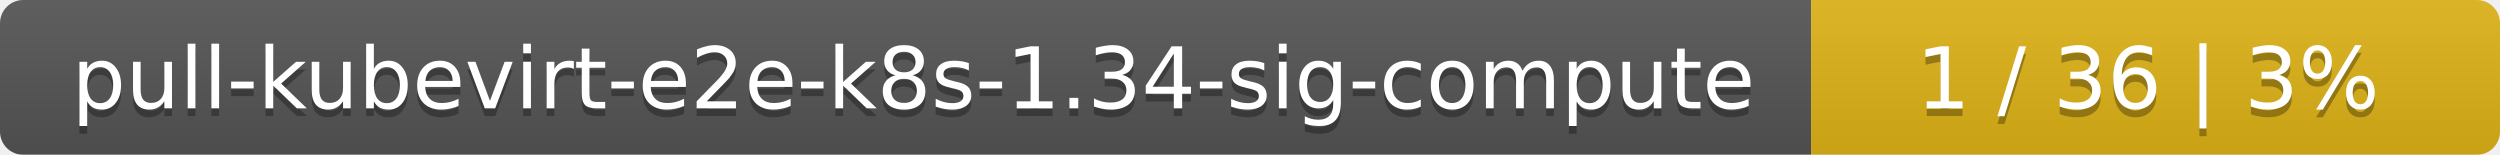
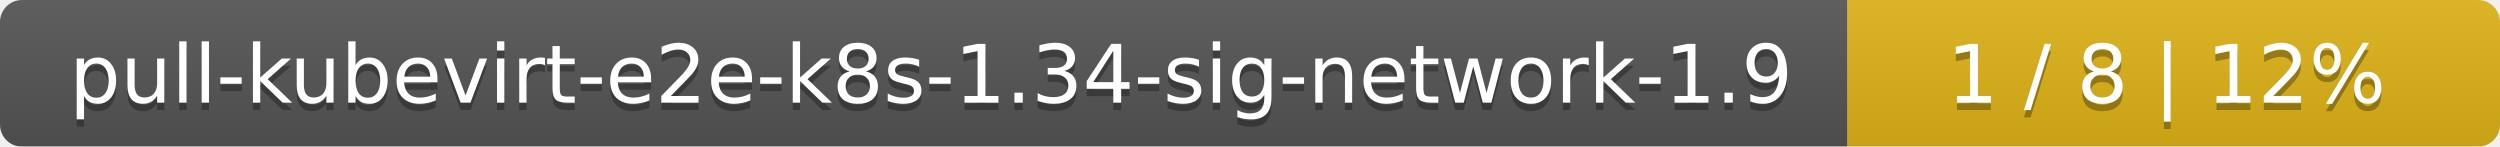
- <svg xmlns="http://www.w3.org/2000/svg" width="323" height="20">
+ <svg xmlns="http://www.w3.org/2000/svg" width="341" height="20">
  <linearGradient id="smooth" x2="0" y2="100%">
    <stop offset="0" stop-color="#bbb" stop-opacity=".1" />
    <stop offset="1" stop-opacity=".1" />
  </linearGradient>
  <mask id="round">
-     <rect width="323" height="20" rx="3" fill="#fff" />
+     <rect width="341" height="20" rx="3" fill="#fff" />
  </mask>
  <g mask="url(#round)">
-     <rect width="234" height="20" fill="#555" />
-     <rect x="234" width="89" height="20" fill="#dfb317" />
-     <rect width="323" height="20" fill="url(#smooth)" />
+     <rect width="252" height="20" fill="#555" />
+     <rect x="252" width="89" height="20" fill="#dfb317" />
+     <rect width="341" height="20" fill="url(#smooth)" />
  </g>
  <g fill="#fff" text-anchor="middle" font-family="DejaVu Sans,Verdana,Geneva,sans-serif" font-size="11">
-     <text x="118" y="15" fill="#010101" fill-opacity=".3">pull-kubevirt-e2e-k8s-1.34-sig-compute</text>
-     <text x="118" y="14">pull-kubevirt-e2e-k8s-1.34-sig-compute</text>
-     <text x="277.5" y="15" fill="#010101" fill-opacity=".3">1 / 36    |    3%</text>
-     <text x="277.5" y="14">1 / 36    |    3%</text>
+     <text x="127" y="15" fill="#010101" fill-opacity=".3">pull-kubevirt-e2e-k8s-1.34-sig-network-1.9</text>
+     <text x="127" y="14">pull-kubevirt-e2e-k8s-1.34-sig-network-1.9</text>
+     <text x="295.5" y="15" fill="#010101" fill-opacity=".3">1 / 8    |    12%</text>
+     <text x="295.5" y="14">1 / 8    |    12%</text>
  </g>
</svg>
